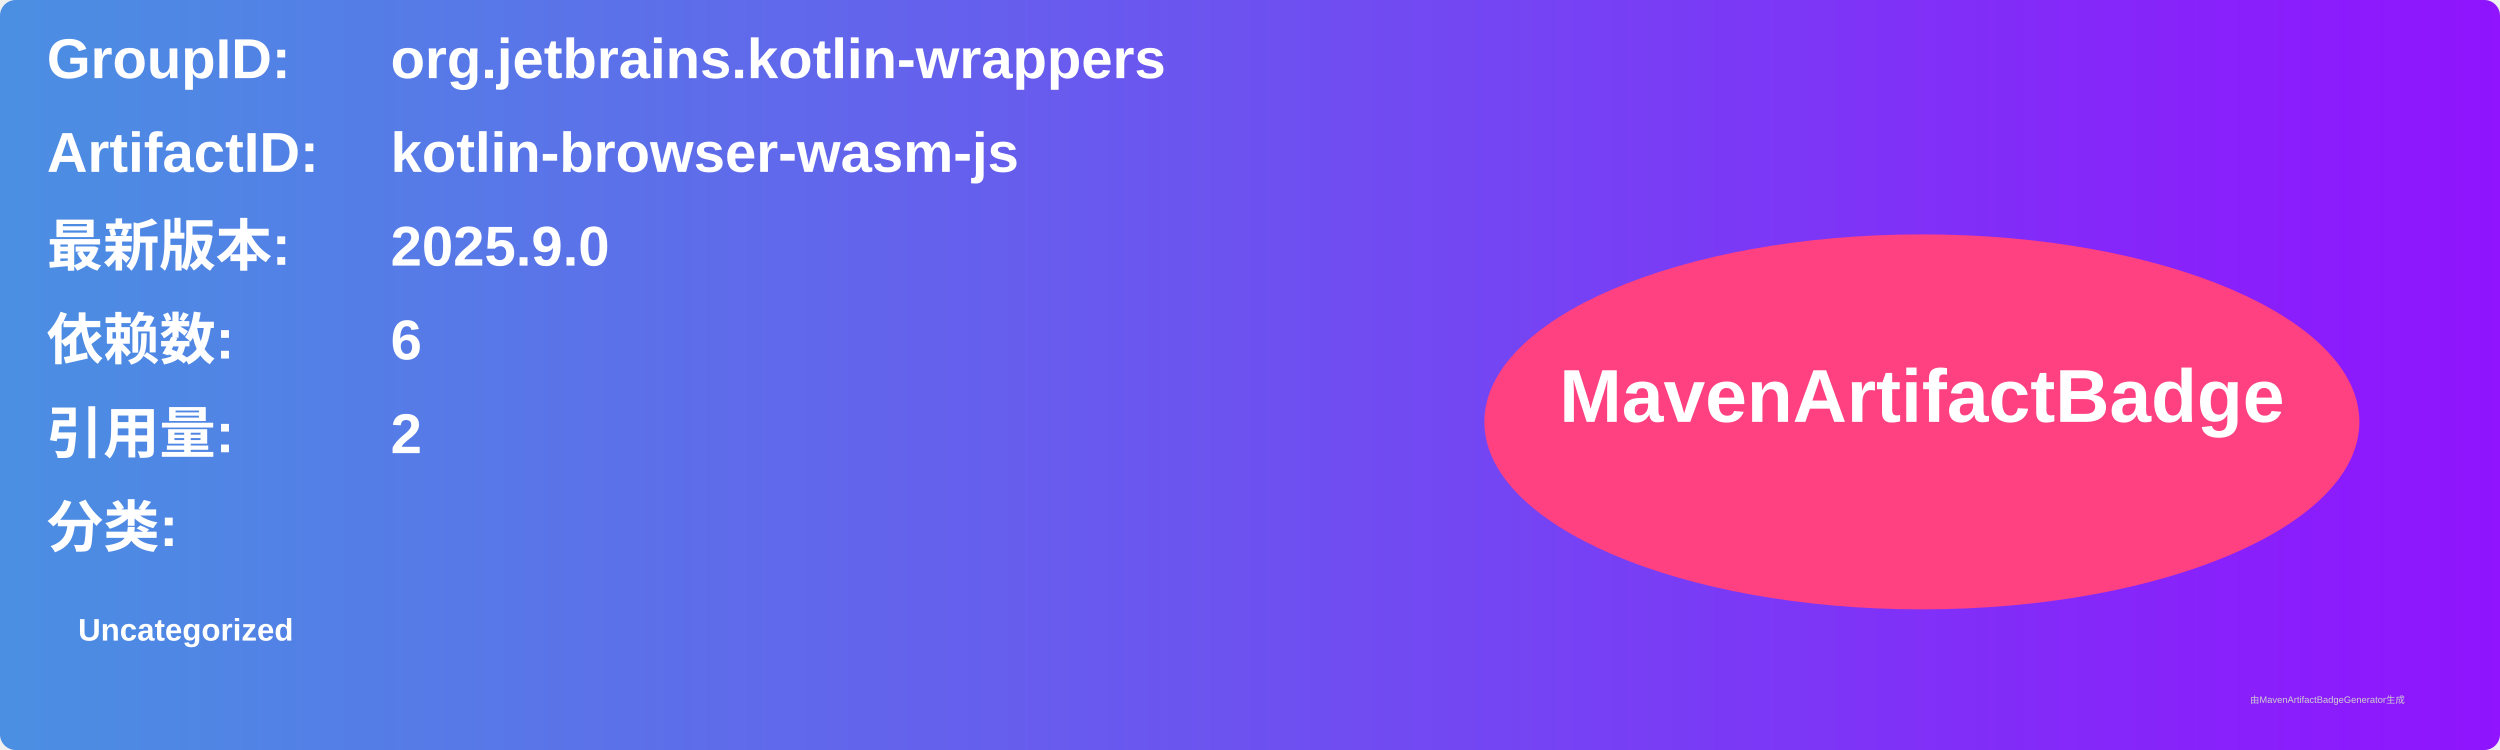
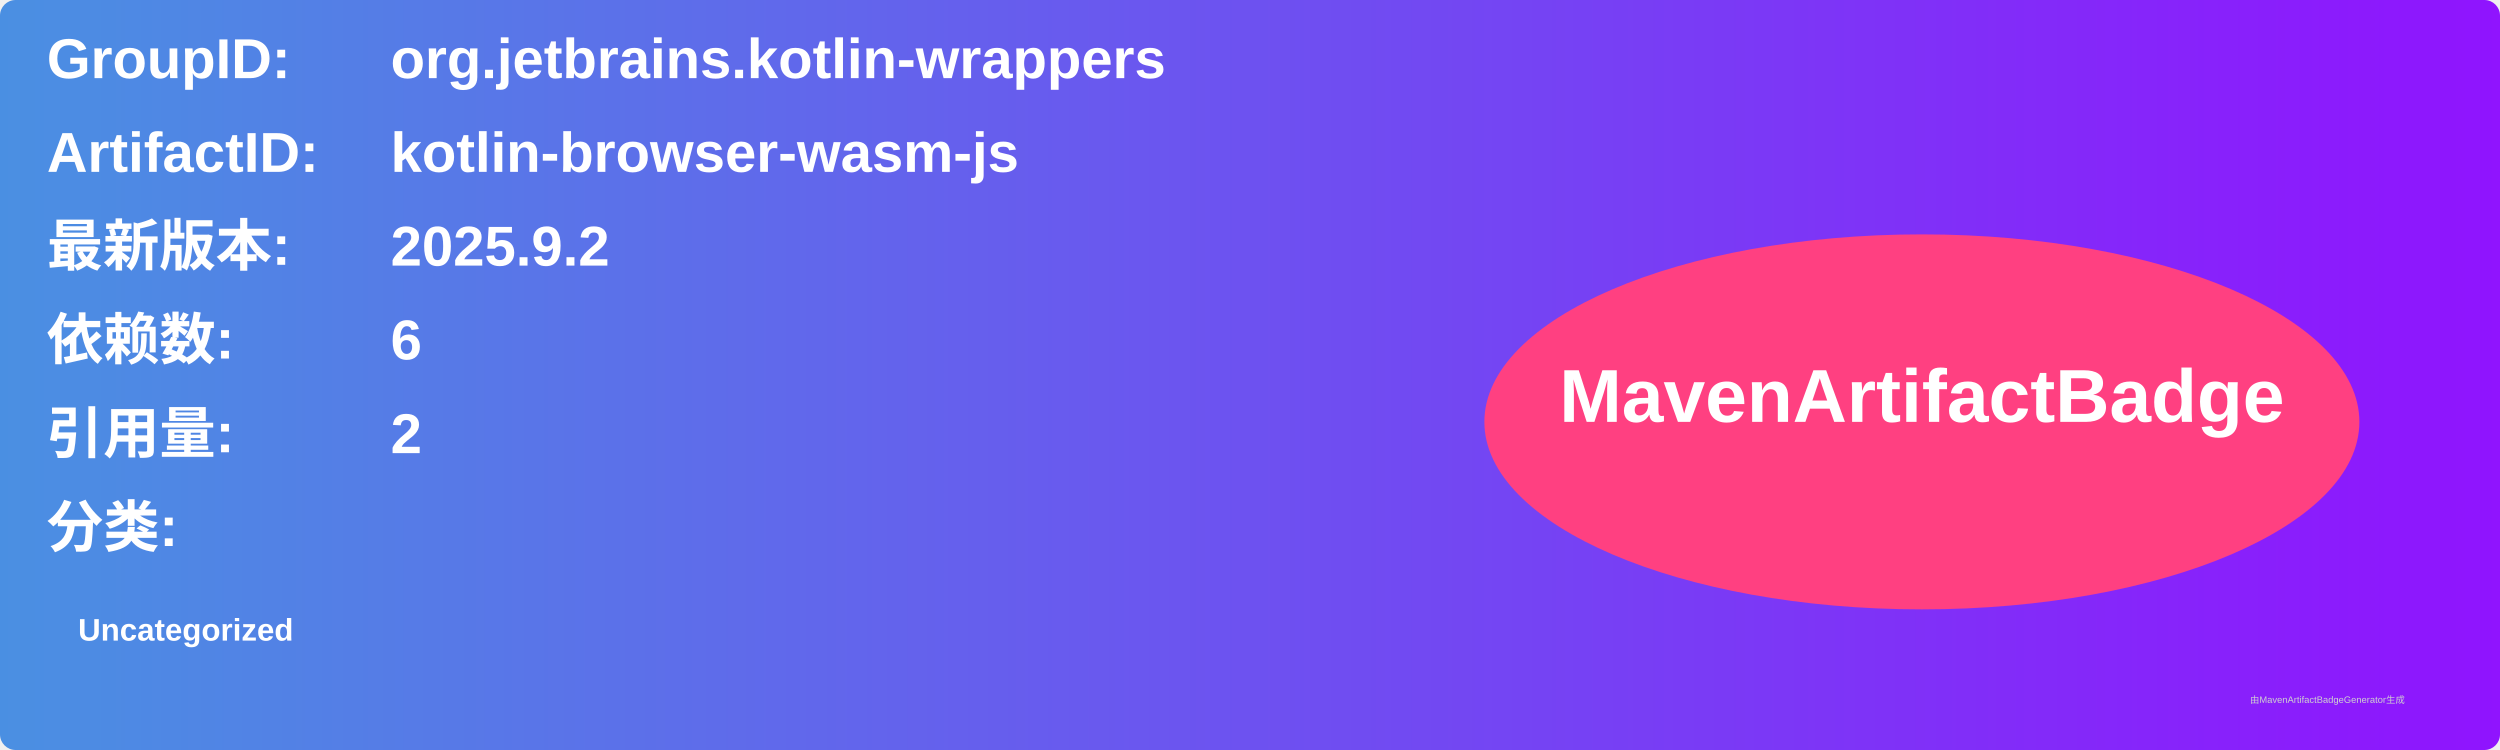
<svg xmlns="http://www.w3.org/2000/svg" width="800" height="240" viewBox="0 0 800 240">
  <linearGradient id="grad" x1="0%" y1="0%" x2="100%" y2="0%">
    <stop offset="0%" stop-color="#4a90e2" />
    <stop offset="100%" stop-color="#9013fe" />
  </linearGradient>
  <rect width="100%" height="100%" rx="5" ry="5" fill="url(#grad)" />
  <g transform="translate(15, 15)">
    <text x="0" y="10" font-family="Arial" font-size="18" fill="white" font-weight="bold" width="260">GroupID:</text>
    <text x="110" y="10" font-family="Arial" font-size="18" fill="white" font-weight="bold" width="460">org.jetbrains.kotlin-wrappers</text>
    <text x="0" y="40" font-family="Arial" font-size="18" fill="white" font-weight="bold" width="260">ArtifactID:</text>
    <text x="110" y="40" font-family="Arial" font-size="18" fill="white" font-weight="bold" width="460">kotlin-browser-wasm-js</text>
    <text x="0" y="70" font-family="Arial" font-size="18" fill="white" font-weight="bold">最新版本:</text>
    <text x="110" y="70" font-family="Arial" font-size="18" fill="white" font-weight="bold">
-       <tspan font-weight="bold">2025.9.0</tspan>
+       <tspan font-weight="bold">2025.9.2</tspan>
    </text>
    <text x="0" y="100" font-family="Arial" font-size="18" fill="white" font-weight="bold">依赖数: </text>
    <text x="110" y="100" font-family="Arial" font-size="18" fill="white">
      <tspan font-weight="bold">6</tspan>
    </text>
    <text x="0" y="130" font-family="Arial" font-size="18" fill="white" font-weight="bold">引用量: </text>
    <text x="110" y="130" font-family="Arial" font-size="18" fill="white">
      <tspan font-weight="bold">2</tspan>
    </text>
    <text x="0" y="160" font-family="Arial" font-size="18" fill="white" font-weight="bold">分类:</text>
    <text x="10" y="190" font-family="Arial" font-size="10" fill="white">
      <tspan font-weight="bold">Uncategorized</tspan>
    </text>
    <ellipse cx="600" cy="120" rx="140" ry="60" fill="#ff4081" />
    <text x="600" y="120" text-anchor="middle" font-family="Arial" font-size="24" fill="white" font-weight="bold">MavenArtifactBadge</text>
  </g>
  <text x="720" y="225" font-family="Arial" font-size="3" fill="#d0d0d0">由MavenArtifactBadgeGenerator生成</text>
</svg>
